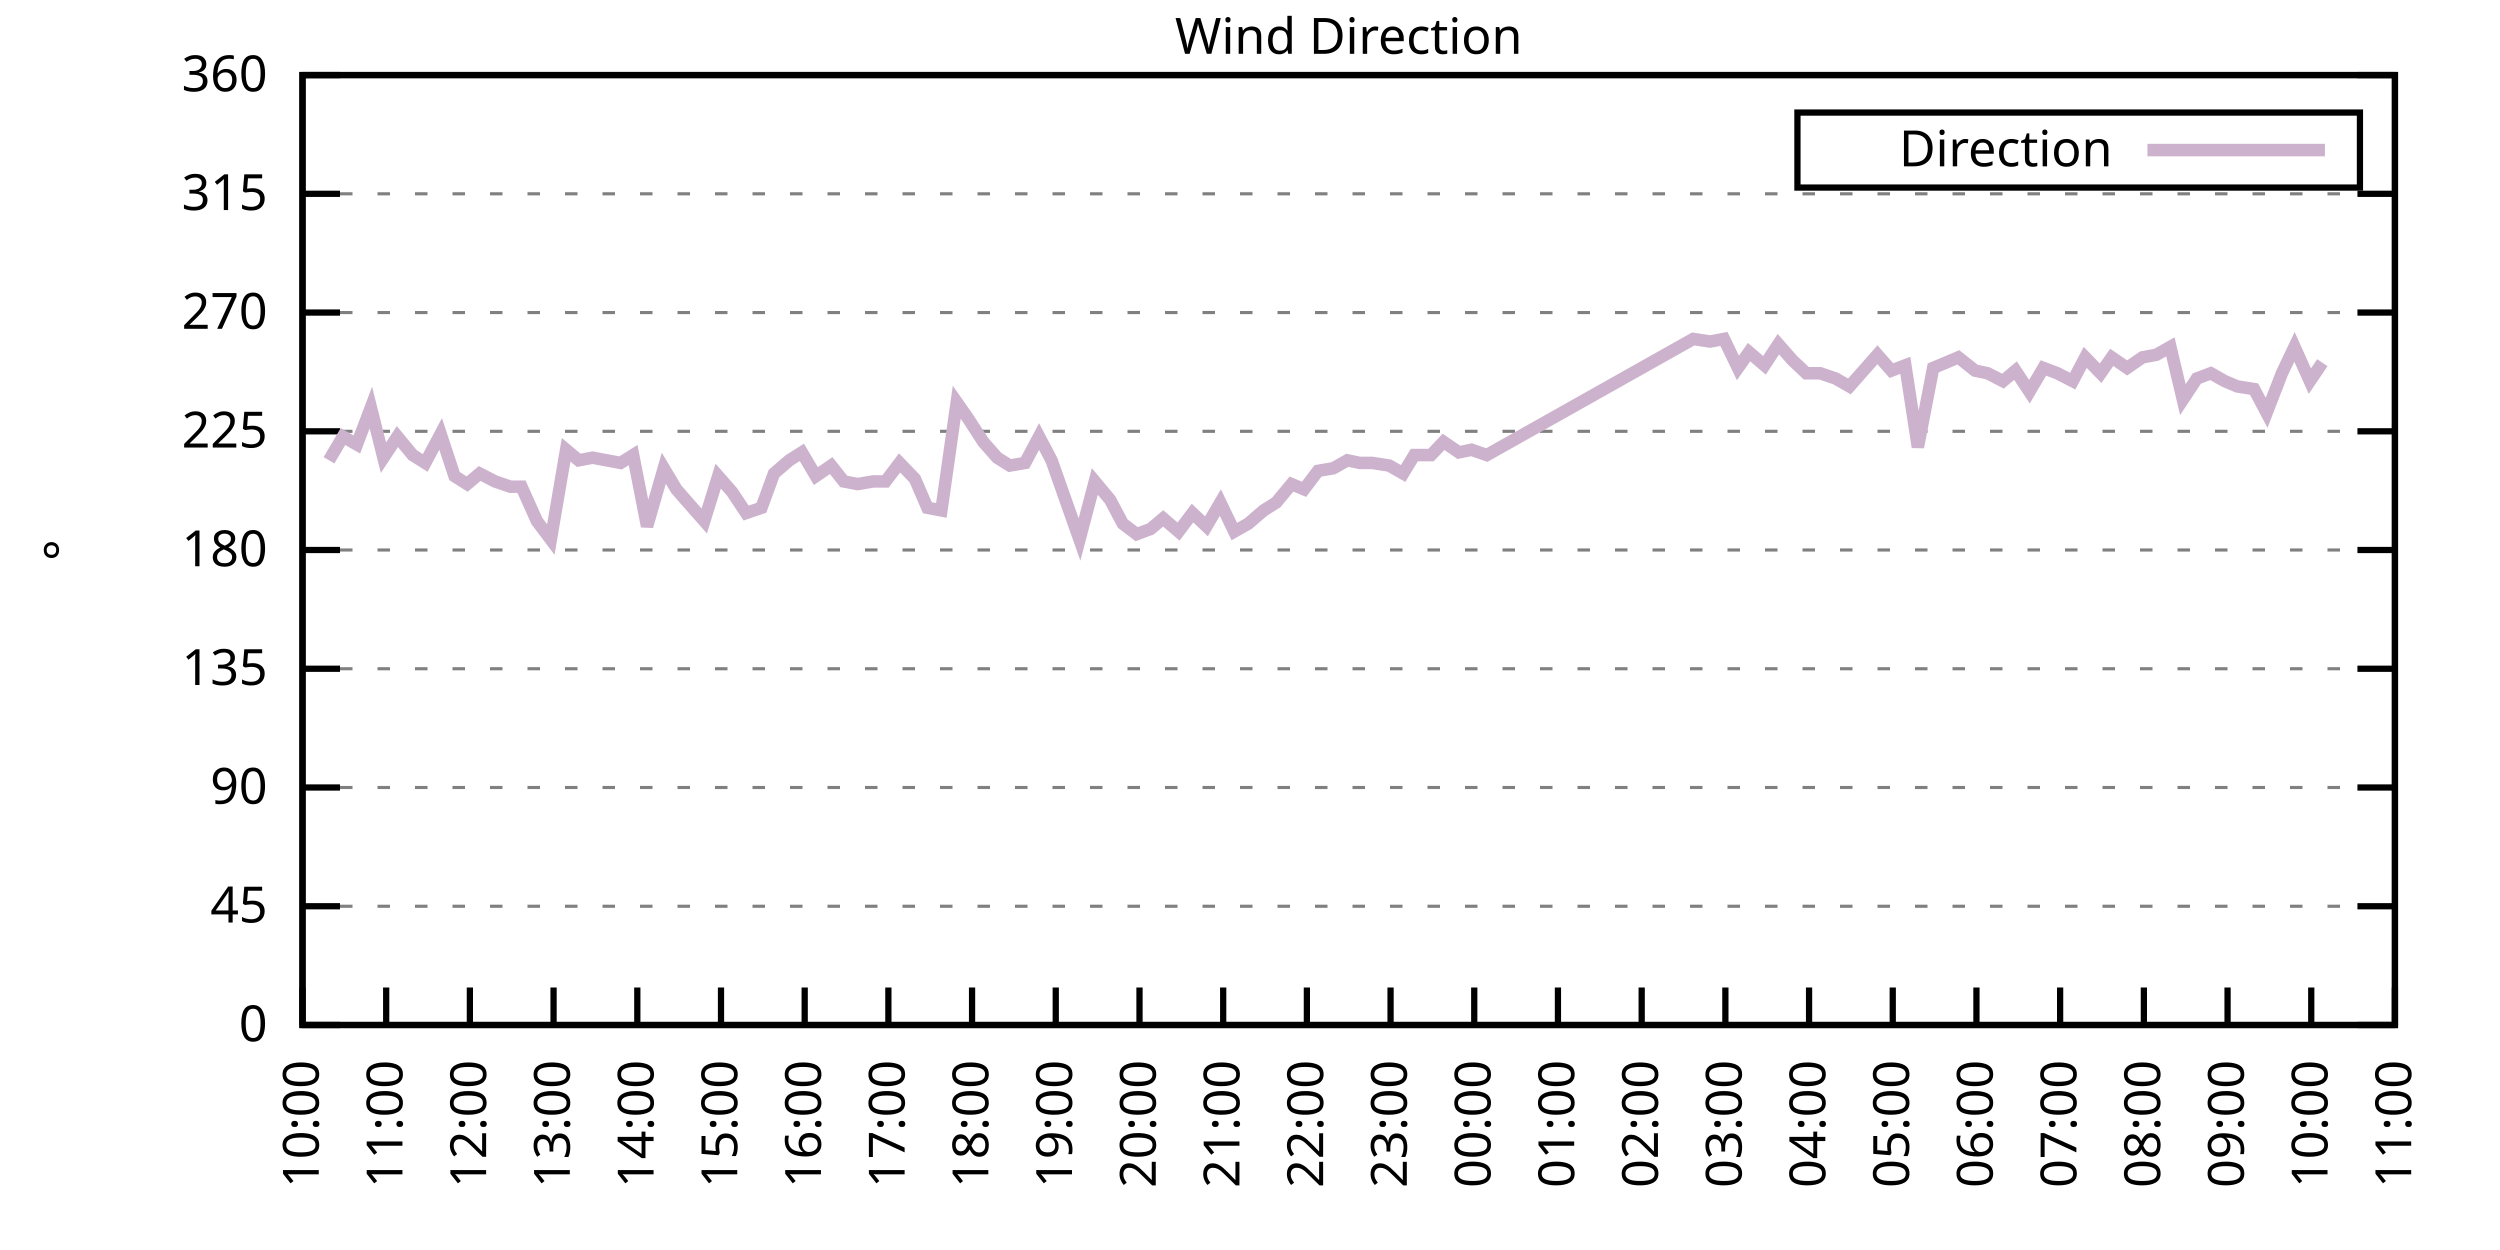
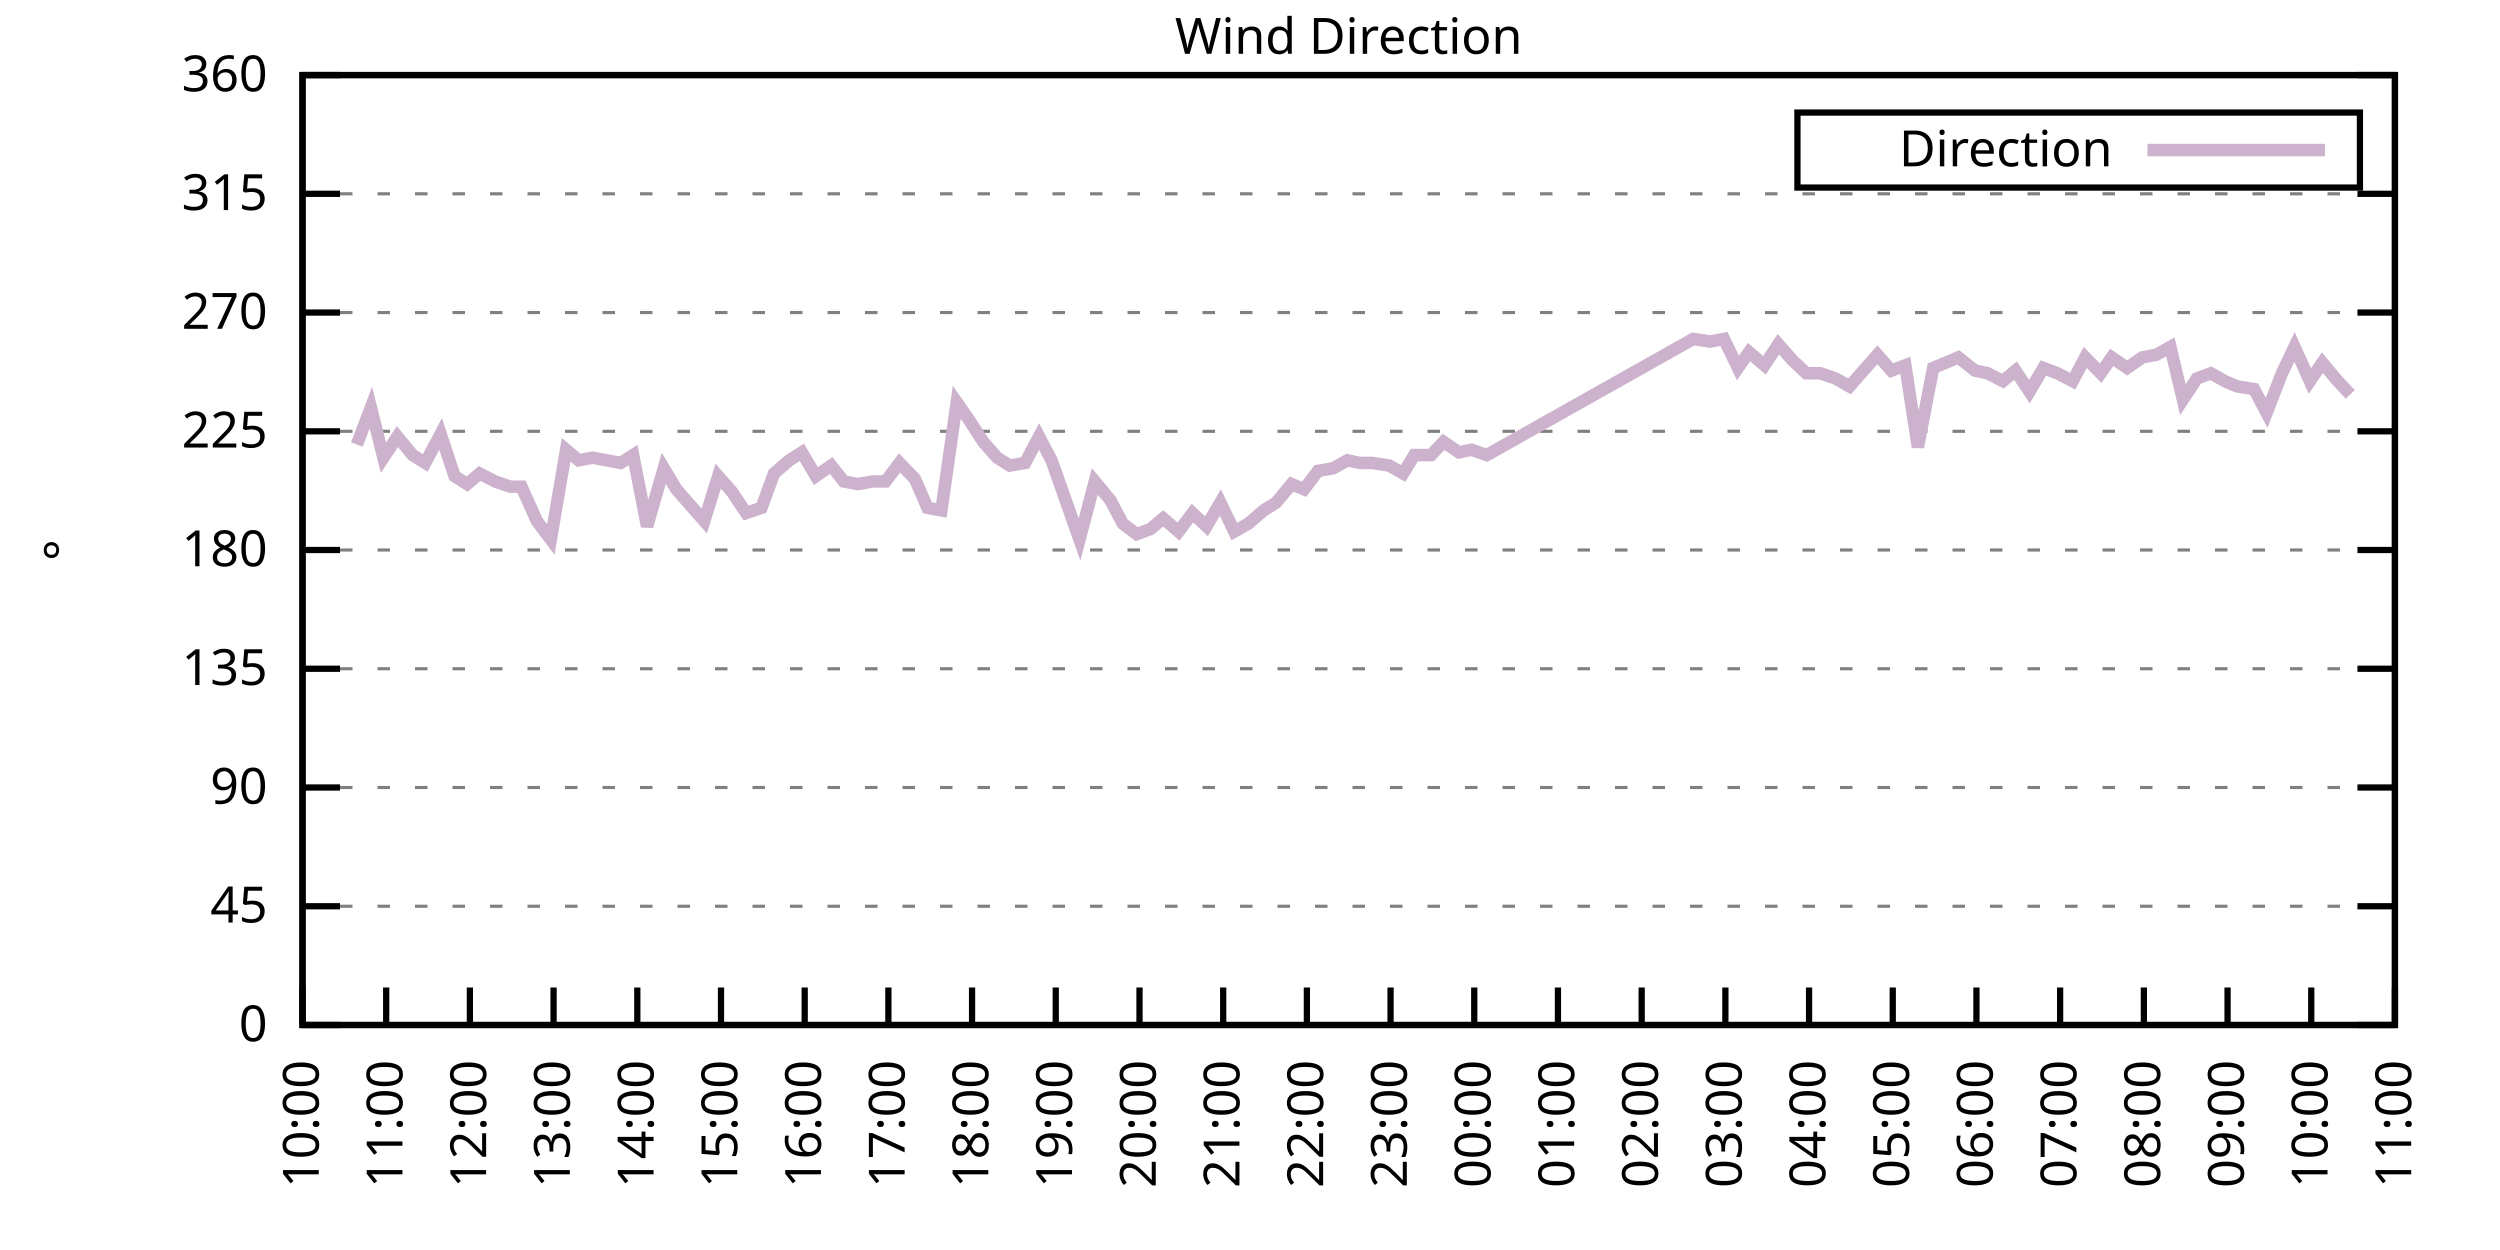
<svg xmlns="http://www.w3.org/2000/svg" xmlns:xlink="http://www.w3.org/1999/xlink" width="400" height="200" viewBox="0 0 400 200">
  <g id="gnuplot_canvas">
    <rect x="0" y="0" width="400" height="200" fill="none" />
    <defs>
      <circle id="gpDot" r="0.5" stroke-width="0.5" stroke="currentColor" />
      <path id="gpPt0" stroke-width="0.333" stroke="currentColor" d="M-1,0 h2 M0,-1 v2" />
      <path id="gpPt1" stroke-width="0.333" stroke="currentColor" d="M-1,-1 L1,1 M1,-1 L-1,1" />
      <path id="gpPt2" stroke-width="0.333" stroke="currentColor" d="M-1,0 L1,0 M0,-1 L0,1 M-1,-1 L1,1 M-1,1 L1,-1" />
      <rect id="gpPt3" stroke-width="0.333" stroke="currentColor" x="-1" y="-1" width="2" height="2" />
      <rect id="gpPt4" stroke-width="0.333" stroke="currentColor" fill="currentColor" x="-1" y="-1" width="2" height="2" />
      <circle id="gpPt5" stroke-width="0.333" stroke="currentColor" cx="0" cy="0" r="1" />
      <use xlink:href="#gpPt5" id="gpPt6" fill="currentColor" stroke="none" />
      <path id="gpPt7" stroke-width="0.333" stroke="currentColor" d="M0,-1.33 L-1.33,0.67 L1.33,0.67 z" />
      <use xlink:href="#gpPt7" id="gpPt8" fill="currentColor" stroke="none" />
      <use xlink:href="#gpPt7" id="gpPt9" stroke="currentColor" transform="rotate(180)" />
      <use xlink:href="#gpPt9" id="gpPt10" fill="currentColor" stroke="none" />
      <use xlink:href="#gpPt3" id="gpPt11" stroke="currentColor" transform="rotate(45)" />
      <use xlink:href="#gpPt11" id="gpPt12" fill="currentColor" stroke="none" />
      <path id="gpPt13" stroke-width="0.333" stroke="currentColor" d="M0,1.330 L1.265,0.411 L0.782,-1.067 L-0.782,-1.076 L-1.265,0.411 z" />
      <use xlink:href="#gpPt13" id="gpPt14" fill="currentColor" stroke="none" />
      <filter id="textbox" filterUnits="objectBoundingBox" x="0" y="0" height="1" width="1">
        <feFlood flood-color="white" flood-opacity="1" result="bgnd" />
        <feComposite in="SourceGraphic" in2="bgnd" operator="atop" />
      </filter>
      <filter id="greybox" filterUnits="objectBoundingBox" x="0" y="0" height="1" width="1">
        <feFlood flood-color="lightgrey" flood-opacity="1" result="grey" />
        <feComposite in="SourceGraphic" in2="grey" operator="atop" />
      </filter>
    </defs>
    <g fill="none" color="white" stroke="currentColor" stroke-width="1.00" stroke-linecap="butt" stroke-linejoin="miter">
</g>
    <g fill="none" color="black" stroke="currentColor" stroke-width="1.00" stroke-linecap="butt" stroke-linejoin="miter">
      <g stroke="none" shape-rendering="crispEdges">
        <polygon fill="rgb(255, 255, 255)" points="48.40,164.00 383.18,164.00 383.18,12.02 48.40,12.02 " />
      </g>
    </g>
    <g fill="none" color="black" stroke="currentColor" stroke-width="1.00" stroke-linecap="butt" stroke-linejoin="miter">
</g>
    <g fill="none" color="black" stroke="black" stroke-width="0.50" stroke-linecap="butt" stroke-linejoin="miter">
</g>
    <g fill="none" color="gray" stroke="currentColor" stroke-width="0.50" stroke-linecap="butt" stroke-linejoin="miter">
      <path stroke="gray" stroke-dasharray="2,4" class="gridline" d="M48.40,164.00 L383.19,164.00  " />
    </g>
    <g fill="none" color="gray" stroke="gray" stroke-width="1.00" stroke-linecap="butt" stroke-linejoin="miter">
</g>
    <g fill="none" color="black" stroke="currentColor" stroke-width="1.00" stroke-linecap="butt" stroke-linejoin="miter">
      <path stroke="black" d="M48.40,164.00 L54.40,164.00 M383.19,164.00 L377.19,164.00  " />
      <g transform="translate(42.80,166.60)" stroke="none" fill="black" font-family="Sans" font-size="8.00" text-anchor="end">
        <text>
          <tspan font-family="Sans"> 0</tspan>
        </text>
      </g>
    </g>
    <g fill="none" color="black" stroke="currentColor" stroke-width="1.00" stroke-linecap="butt" stroke-linejoin="miter">
</g>
    <g fill="none" color="black" stroke="black" stroke-width="0.50" stroke-linecap="butt" stroke-linejoin="miter">
</g>
    <g fill="none" color="gray" stroke="currentColor" stroke-width="0.50" stroke-linecap="butt" stroke-linejoin="miter">
      <path stroke="gray" stroke-dasharray="2,4" class="gridline" d="M48.40,145.00 L383.19,145.00  " />
    </g>
    <g fill="none" color="gray" stroke="gray" stroke-width="1.00" stroke-linecap="butt" stroke-linejoin="miter">
</g>
    <g fill="none" color="black" stroke="currentColor" stroke-width="1.00" stroke-linecap="butt" stroke-linejoin="miter">
      <path stroke="black" d="M48.40,145.00 L54.40,145.00 M383.19,145.00 L377.19,145.00  " />
      <g transform="translate(42.80,147.60)" stroke="none" fill="black" font-family="Sans" font-size="8.00" text-anchor="end">
        <text>
          <tspan font-family="Sans"> 45</tspan>
        </text>
      </g>
    </g>
    <g fill="none" color="black" stroke="currentColor" stroke-width="1.00" stroke-linecap="butt" stroke-linejoin="miter">
</g>
    <g fill="none" color="black" stroke="black" stroke-width="0.50" stroke-linecap="butt" stroke-linejoin="miter">
</g>
    <g fill="none" color="gray" stroke="currentColor" stroke-width="0.50" stroke-linecap="butt" stroke-linejoin="miter">
      <path stroke="gray" stroke-dasharray="2,4" class="gridline" d="M48.40,126.00 L383.19,126.00  " />
    </g>
    <g fill="none" color="gray" stroke="gray" stroke-width="1.00" stroke-linecap="butt" stroke-linejoin="miter">
</g>
    <g fill="none" color="black" stroke="currentColor" stroke-width="1.00" stroke-linecap="butt" stroke-linejoin="miter">
      <path stroke="black" d="M48.40,126.00 L54.40,126.00 M383.19,126.00 L377.19,126.00  " />
      <g transform="translate(42.80,128.60)" stroke="none" fill="black" font-family="Sans" font-size="8.00" text-anchor="end">
        <text>
          <tspan font-family="Sans"> 90</tspan>
        </text>
      </g>
    </g>
    <g fill="none" color="black" stroke="currentColor" stroke-width="1.00" stroke-linecap="butt" stroke-linejoin="miter">
</g>
    <g fill="none" color="black" stroke="black" stroke-width="0.50" stroke-linecap="butt" stroke-linejoin="miter">
</g>
    <g fill="none" color="gray" stroke="currentColor" stroke-width="0.50" stroke-linecap="butt" stroke-linejoin="miter">
      <path stroke="gray" stroke-dasharray="2,4" class="gridline" d="M48.40,107.00 L383.19,107.00  " />
    </g>
    <g fill="none" color="gray" stroke="gray" stroke-width="1.00" stroke-linecap="butt" stroke-linejoin="miter">
</g>
    <g fill="none" color="black" stroke="currentColor" stroke-width="1.00" stroke-linecap="butt" stroke-linejoin="miter">
      <path stroke="black" d="M48.40,107.00 L54.40,107.00 M383.19,107.00 L377.19,107.00  " />
      <g transform="translate(42.80,109.60)" stroke="none" fill="black" font-family="Sans" font-size="8.00" text-anchor="end">
        <text>
          <tspan font-family="Sans"> 135</tspan>
        </text>
      </g>
    </g>
    <g fill="none" color="black" stroke="currentColor" stroke-width="1.00" stroke-linecap="butt" stroke-linejoin="miter">
</g>
    <g fill="none" color="black" stroke="black" stroke-width="0.50" stroke-linecap="butt" stroke-linejoin="miter">
</g>
    <g fill="none" color="gray" stroke="currentColor" stroke-width="0.50" stroke-linecap="butt" stroke-linejoin="miter">
      <path stroke="gray" stroke-dasharray="2,4" class="gridline" d="M48.40,88.00 L383.19,88.00  " />
    </g>
    <g fill="none" color="gray" stroke="gray" stroke-width="1.00" stroke-linecap="butt" stroke-linejoin="miter">
</g>
    <g fill="none" color="black" stroke="currentColor" stroke-width="1.00" stroke-linecap="butt" stroke-linejoin="miter">
      <path stroke="black" d="M48.40,88.00 L54.40,88.00 M383.19,88.00 L377.19,88.00  " />
      <g transform="translate(42.80,90.60)" stroke="none" fill="black" font-family="Sans" font-size="8.00" text-anchor="end">
        <text>
          <tspan font-family="Sans"> 180</tspan>
        </text>
      </g>
    </g>
    <g fill="none" color="black" stroke="currentColor" stroke-width="1.00" stroke-linecap="butt" stroke-linejoin="miter">
</g>
    <g fill="none" color="black" stroke="black" stroke-width="0.50" stroke-linecap="butt" stroke-linejoin="miter">
</g>
    <g fill="none" color="gray" stroke="currentColor" stroke-width="0.50" stroke-linecap="butt" stroke-linejoin="miter">
      <path stroke="gray" stroke-dasharray="2,4" class="gridline" d="M48.40,69.01 L383.19,69.01  " />
    </g>
    <g fill="none" color="gray" stroke="gray" stroke-width="1.00" stroke-linecap="butt" stroke-linejoin="miter">
</g>
    <g fill="none" color="black" stroke="currentColor" stroke-width="1.00" stroke-linecap="butt" stroke-linejoin="miter">
      <path stroke="black" d="M48.40,69.01 L54.40,69.01 M383.19,69.01 L377.19,69.01  " />
      <g transform="translate(42.80,71.61)" stroke="none" fill="black" font-family="Sans" font-size="8.00" text-anchor="end">
        <text>
          <tspan font-family="Sans"> 225</tspan>
        </text>
      </g>
    </g>
    <g fill="none" color="black" stroke="currentColor" stroke-width="1.00" stroke-linecap="butt" stroke-linejoin="miter">
</g>
    <g fill="none" color="black" stroke="black" stroke-width="0.50" stroke-linecap="butt" stroke-linejoin="miter">
</g>
    <g fill="none" color="gray" stroke="currentColor" stroke-width="0.50" stroke-linecap="butt" stroke-linejoin="miter">
      <path stroke="gray" stroke-dasharray="2,4" class="gridline" d="M48.40,50.01 L383.19,50.01  " />
    </g>
    <g fill="none" color="gray" stroke="gray" stroke-width="1.00" stroke-linecap="butt" stroke-linejoin="miter">
</g>
    <g fill="none" color="black" stroke="currentColor" stroke-width="1.00" stroke-linecap="butt" stroke-linejoin="miter">
      <path stroke="black" d="M48.40,50.01 L54.40,50.01 M383.19,50.01 L377.19,50.01  " />
      <g transform="translate(42.80,52.61)" stroke="none" fill="black" font-family="Sans" font-size="8.00" text-anchor="end">
        <text>
          <tspan font-family="Sans"> 270</tspan>
        </text>
      </g>
    </g>
    <g fill="none" color="black" stroke="currentColor" stroke-width="1.00" stroke-linecap="butt" stroke-linejoin="miter">
</g>
    <g fill="none" color="black" stroke="black" stroke-width="0.50" stroke-linecap="butt" stroke-linejoin="miter">
</g>
    <g fill="none" color="gray" stroke="currentColor" stroke-width="0.50" stroke-linecap="butt" stroke-linejoin="miter">
      <path stroke="gray" stroke-dasharray="2,4" class="gridline" d="M48.40,31.01 L383.19,31.01  " />
    </g>
    <g fill="none" color="gray" stroke="gray" stroke-width="1.00" stroke-linecap="butt" stroke-linejoin="miter">
</g>
    <g fill="none" color="black" stroke="currentColor" stroke-width="1.00" stroke-linecap="butt" stroke-linejoin="miter">
      <path stroke="black" d="M48.40,31.01 L54.40,31.01 M383.19,31.01 L377.19,31.01  " />
      <g transform="translate(42.80,33.61)" stroke="none" fill="black" font-family="Sans" font-size="8.00" text-anchor="end">
        <text>
          <tspan font-family="Sans"> 315</tspan>
        </text>
      </g>
    </g>
    <g fill="none" color="black" stroke="currentColor" stroke-width="1.00" stroke-linecap="butt" stroke-linejoin="miter">
</g>
    <g fill="none" color="black" stroke="black" stroke-width="0.50" stroke-linecap="butt" stroke-linejoin="miter">
</g>
    <g fill="none" color="gray" stroke="currentColor" stroke-width="0.50" stroke-linecap="butt" stroke-linejoin="miter">
      <path stroke="gray" stroke-dasharray="2,4" class="gridline" d="M48.40,12.01 L383.19,12.01  " />
    </g>
    <g fill="none" color="gray" stroke="gray" stroke-width="1.00" stroke-linecap="butt" stroke-linejoin="miter">
</g>
    <g fill="none" color="black" stroke="currentColor" stroke-width="1.00" stroke-linecap="butt" stroke-linejoin="miter">
      <path stroke="black" d="M48.40,12.01 L54.40,12.01 M383.19,12.01 L377.19,12.01  " />
      <g transform="translate(42.80,14.61)" stroke="none" fill="black" font-family="Sans" font-size="8.00" text-anchor="end">
        <text>
          <tspan font-family="Sans"> 360</tspan>
        </text>
      </g>
    </g>
    <g fill="none" color="black" stroke="currentColor" stroke-width="1.00" stroke-linecap="butt" stroke-linejoin="miter">
      <path stroke="black" d="M48.40,164.00 L48.40,158.00  " />
      <g transform="translate(51.00,169.60) rotate(270.00)" stroke="none" fill="black" font-family="Sans" font-size="8.00" text-anchor="end">
        <text>
          <tspan font-family="Sans">10:00</tspan>
        </text>
      </g>
    </g>
    <g fill="none" color="black" stroke="currentColor" stroke-width="1.00" stroke-linecap="butt" stroke-linejoin="miter">
      <path stroke="black" d="M61.79,164.00 L61.79,158.00  " />
      <g transform="translate(64.39,169.60) rotate(270.00)" stroke="none" fill="black" font-family="Sans" font-size="8.00" text-anchor="end">
        <text>
          <tspan font-family="Sans">11:00</tspan>
        </text>
      </g>
    </g>
    <g fill="none" color="black" stroke="currentColor" stroke-width="1.00" stroke-linecap="butt" stroke-linejoin="miter">
      <path stroke="black" d="M75.18,164.00 L75.18,158.00  " />
      <g transform="translate(77.78,169.60) rotate(270.00)" stroke="none" fill="black" font-family="Sans" font-size="8.00" text-anchor="end">
        <text>
          <tspan font-family="Sans">12:00</tspan>
        </text>
      </g>
    </g>
    <g fill="none" color="black" stroke="currentColor" stroke-width="1.00" stroke-linecap="butt" stroke-linejoin="miter">
      <path stroke="black" d="M88.57,164.00 L88.57,158.00  " />
      <g transform="translate(91.17,169.60) rotate(270.00)" stroke="none" fill="black" font-family="Sans" font-size="8.00" text-anchor="end">
        <text>
          <tspan font-family="Sans">13:00</tspan>
        </text>
      </g>
    </g>
    <g fill="none" color="black" stroke="currentColor" stroke-width="1.00" stroke-linecap="butt" stroke-linejoin="miter">
      <path stroke="black" d="M101.97,164.00 L101.97,158.00  " />
      <g transform="translate(104.57,169.60) rotate(270.00)" stroke="none" fill="black" font-family="Sans" font-size="8.00" text-anchor="end">
        <text>
          <tspan font-family="Sans">14:00</tspan>
        </text>
      </g>
    </g>
    <g fill="none" color="black" stroke="currentColor" stroke-width="1.00" stroke-linecap="butt" stroke-linejoin="miter">
      <path stroke="black" d="M115.36,164.00 L115.36,158.00  " />
      <g transform="translate(117.96,169.60) rotate(270.00)" stroke="none" fill="black" font-family="Sans" font-size="8.00" text-anchor="end">
        <text>
          <tspan font-family="Sans">15:00</tspan>
        </text>
      </g>
    </g>
    <g fill="none" color="black" stroke="currentColor" stroke-width="1.00" stroke-linecap="butt" stroke-linejoin="miter">
      <path stroke="black" d="M128.75,164.00 L128.75,158.00  " />
      <g transform="translate(131.35,169.60) rotate(270.00)" stroke="none" fill="black" font-family="Sans" font-size="8.00" text-anchor="end">
        <text>
          <tspan font-family="Sans">16:00</tspan>
        </text>
      </g>
    </g>
    <g fill="none" color="black" stroke="currentColor" stroke-width="1.00" stroke-linecap="butt" stroke-linejoin="miter">
      <path stroke="black" d="M142.14,164.00 L142.14,158.00  " />
      <g transform="translate(144.74,169.60) rotate(270.00)" stroke="none" fill="black" font-family="Sans" font-size="8.00" text-anchor="end">
        <text>
          <tspan font-family="Sans">17:00</tspan>
        </text>
      </g>
    </g>
    <g fill="none" color="black" stroke="currentColor" stroke-width="1.00" stroke-linecap="butt" stroke-linejoin="miter">
      <path stroke="black" d="M155.53,164.00 L155.53,158.00  " />
      <g transform="translate(158.13,169.60) rotate(270.00)" stroke="none" fill="black" font-family="Sans" font-size="8.00" text-anchor="end">
        <text>
          <tspan font-family="Sans">18:00</tspan>
        </text>
      </g>
    </g>
    <g fill="none" color="black" stroke="currentColor" stroke-width="1.00" stroke-linecap="butt" stroke-linejoin="miter">
      <path stroke="black" d="M168.92,164.00 L168.92,158.00  " />
      <g transform="translate(171.52,169.60) rotate(270.00)" stroke="none" fill="black" font-family="Sans" font-size="8.00" text-anchor="end">
        <text>
          <tspan font-family="Sans">19:00</tspan>
        </text>
      </g>
    </g>
    <g fill="none" color="black" stroke="currentColor" stroke-width="1.00" stroke-linecap="butt" stroke-linejoin="miter">
      <path stroke="black" d="M182.32,164.00 L182.32,158.00  " />
      <g transform="translate(184.92,169.60) rotate(270.00)" stroke="none" fill="black" font-family="Sans" font-size="8.00" text-anchor="end">
        <text>
          <tspan font-family="Sans">20:00</tspan>
        </text>
      </g>
    </g>
    <g fill="none" color="black" stroke="currentColor" stroke-width="1.00" stroke-linecap="butt" stroke-linejoin="miter">
      <path stroke="black" d="M195.71,164.00 L195.71,158.00  " />
      <g transform="translate(198.31,169.60) rotate(270.00)" stroke="none" fill="black" font-family="Sans" font-size="8.00" text-anchor="end">
        <text>
          <tspan font-family="Sans">21:00</tspan>
        </text>
      </g>
    </g>
    <g fill="none" color="black" stroke="currentColor" stroke-width="1.00" stroke-linecap="butt" stroke-linejoin="miter">
      <path stroke="black" d="M209.10,164.00 L209.10,158.00  " />
      <g transform="translate(211.70,169.60) rotate(270.00)" stroke="none" fill="black" font-family="Sans" font-size="8.00" text-anchor="end">
        <text>
          <tspan font-family="Sans">22:00</tspan>
        </text>
      </g>
    </g>
    <g fill="none" color="black" stroke="currentColor" stroke-width="1.00" stroke-linecap="butt" stroke-linejoin="miter">
      <path stroke="black" d="M222.49,164.00 L222.49,158.00  " />
      <g transform="translate(225.09,169.60) rotate(270.00)" stroke="none" fill="black" font-family="Sans" font-size="8.00" text-anchor="end">
        <text>
          <tspan font-family="Sans">23:00</tspan>
        </text>
      </g>
    </g>
    <g fill="none" color="black" stroke="currentColor" stroke-width="1.00" stroke-linecap="butt" stroke-linejoin="miter">
      <path stroke="black" d="M235.88,164.00 L235.88,158.00  " />
      <g transform="translate(238.48,169.60) rotate(270.00)" stroke="none" fill="black" font-family="Sans" font-size="8.00" text-anchor="end">
        <text>
          <tspan font-family="Sans">00:00</tspan>
        </text>
      </g>
    </g>
    <g fill="none" color="black" stroke="currentColor" stroke-width="1.00" stroke-linecap="butt" stroke-linejoin="miter">
      <path stroke="black" d="M249.27,164.00 L249.27,158.00  " />
      <g transform="translate(251.87,169.60) rotate(270.00)" stroke="none" fill="black" font-family="Sans" font-size="8.00" text-anchor="end">
        <text>
          <tspan font-family="Sans">01:00</tspan>
        </text>
      </g>
    </g>
    <g fill="none" color="black" stroke="currentColor" stroke-width="1.00" stroke-linecap="butt" stroke-linejoin="miter">
      <path stroke="black" d="M262.67,164.00 L262.67,158.00  " />
      <g transform="translate(265.27,169.60) rotate(270.00)" stroke="none" fill="black" font-family="Sans" font-size="8.00" text-anchor="end">
        <text>
          <tspan font-family="Sans">02:00</tspan>
        </text>
      </g>
    </g>
    <g fill="none" color="black" stroke="currentColor" stroke-width="1.00" stroke-linecap="butt" stroke-linejoin="miter">
      <path stroke="black" d="M276.06,164.00 L276.06,158.00  " />
      <g transform="translate(278.66,169.60) rotate(270.00)" stroke="none" fill="black" font-family="Sans" font-size="8.00" text-anchor="end">
        <text>
          <tspan font-family="Sans">03:00</tspan>
        </text>
      </g>
    </g>
    <g fill="none" color="black" stroke="currentColor" stroke-width="1.00" stroke-linecap="butt" stroke-linejoin="miter">
      <path stroke="black" d="M289.45,164.00 L289.45,158.00  " />
      <g transform="translate(292.05,169.60) rotate(270.00)" stroke="none" fill="black" font-family="Sans" font-size="8.00" text-anchor="end">
        <text>
          <tspan font-family="Sans">04:00</tspan>
        </text>
      </g>
    </g>
    <g fill="none" color="black" stroke="currentColor" stroke-width="1.00" stroke-linecap="butt" stroke-linejoin="miter">
      <path stroke="black" d="M302.84,164.00 L302.84,158.00  " />
      <g transform="translate(305.44,169.60) rotate(270.00)" stroke="none" fill="black" font-family="Sans" font-size="8.00" text-anchor="end">
        <text>
          <tspan font-family="Sans">05:00</tspan>
        </text>
      </g>
    </g>
    <g fill="none" color="black" stroke="currentColor" stroke-width="1.00" stroke-linecap="butt" stroke-linejoin="miter">
      <path stroke="black" d="M316.23,164.00 L316.23,158.00  " />
      <g transform="translate(318.83,169.60) rotate(270.00)" stroke="none" fill="black" font-family="Sans" font-size="8.00" text-anchor="end">
        <text>
          <tspan font-family="Sans">06:00</tspan>
        </text>
      </g>
    </g>
    <g fill="none" color="black" stroke="currentColor" stroke-width="1.00" stroke-linecap="butt" stroke-linejoin="miter">
      <path stroke="black" d="M329.62,164.00 L329.62,158.00  " />
      <g transform="translate(332.22,169.60) rotate(270.00)" stroke="none" fill="black" font-family="Sans" font-size="8.00" text-anchor="end">
        <text>
          <tspan font-family="Sans">07:00</tspan>
        </text>
      </g>
    </g>
    <g fill="none" color="black" stroke="currentColor" stroke-width="1.00" stroke-linecap="butt" stroke-linejoin="miter">
      <path stroke="black" d="M343.02,164.00 L343.02,158.00  " />
      <g transform="translate(345.62,169.60) rotate(270.00)" stroke="none" fill="black" font-family="Sans" font-size="8.00" text-anchor="end">
        <text>
          <tspan font-family="Sans">08:00</tspan>
        </text>
      </g>
    </g>
    <g fill="none" color="black" stroke="currentColor" stroke-width="1.00" stroke-linecap="butt" stroke-linejoin="miter">
      <path stroke="black" d="M356.41,164.00 L356.41,158.00  " />
      <g transform="translate(359.01,169.60) rotate(270.00)" stroke="none" fill="black" font-family="Sans" font-size="8.00" text-anchor="end">
        <text>
          <tspan font-family="Sans">09:00</tspan>
        </text>
      </g>
    </g>
    <g fill="none" color="black" stroke="currentColor" stroke-width="1.00" stroke-linecap="butt" stroke-linejoin="miter">
      <path stroke="black" d="M369.80,164.00 L369.80,158.00  " />
      <g transform="translate(372.40,169.60) rotate(270.00)" stroke="none" fill="black" font-family="Sans" font-size="8.00" text-anchor="end">
        <text>
          <tspan font-family="Sans">10:00</tspan>
        </text>
      </g>
    </g>
    <g fill="none" color="black" stroke="currentColor" stroke-width="1.00" stroke-linecap="butt" stroke-linejoin="miter">
      <path stroke="black" d="M383.19,164.00 L383.19,158.00  " />
      <g transform="translate(385.79,169.60) rotate(270.00)" stroke="none" fill="black" font-family="Sans" font-size="8.00" text-anchor="end">
        <text>
          <tspan font-family="Sans">11:00</tspan>
        </text>
      </g>
    </g>
    <g fill="none" color="black" stroke="currentColor" stroke-width="1.00" stroke-linecap="butt" stroke-linejoin="miter">
</g>
    <g fill="none" color="black" stroke="currentColor" stroke-width="1.00" stroke-linecap="butt" stroke-linejoin="miter">
      <path stroke="black" d="M48.40,12.01 L48.40,164.00 L383.19,164.00 L383.19,12.01 L48.40,12.01 Z  " />
    </g>
    <g fill="none" color="black" stroke="currentColor" stroke-width="1.00" stroke-linecap="butt" stroke-linejoin="miter">
</g>
    <g fill="none" color="black" stroke="currentColor" stroke-width="1.00" stroke-linecap="butt" stroke-linejoin="miter">
      <path stroke="black" d="M287.59,30.01 L287.59,18.01 L377.59,18.01 L377.59,30.01 L287.59,30.01 Z  " />
    </g>
    <g id="Wind_direction_plot_1">
      <g fill="none" color="white" stroke="black" stroke-width="2.00" stroke-linecap="butt" stroke-linejoin="miter">
</g>
      <g fill="none" color="black" stroke="currentColor" stroke-width="2.00" stroke-linecap="butt" stroke-linejoin="miter">
        <g transform="translate(337.99,26.61)" stroke="none" fill="black" font-family="Sans" font-size="8.00" text-anchor="end">
          <text>
            <tspan font-family="Sans">Direction</tspan>
          </text>
        </g>
      </g>
      <g fill="none" color="black" stroke="currentColor" stroke-width="2.00" stroke-linecap="butt" stroke-linejoin="miter">
-         <path stroke="rgb(204, 178, 204)" d="M343.59,24.01 L371.99,24.01 M52.64,73.65 L54.87,69.85 L57.10,71.12 L59.34,65.21 L61.35,73.23 L63.58,69.85   L66.03,72.81 L68.04,74.07 L70.50,69.43 L72.73,76.18 L74.74,77.45 L76.75,75.76 L79.20,77.03 L81.66,77.87   L83.44,77.87 L85.90,83.36 L88.13,86.32 L90.58,71.96 L92.59,73.65 L94.82,73.23 L97.06,73.65 L99.29,74.07   L101.30,72.81 L103.53,84.21 L106.21,74.92 L108.22,78.29 L110.45,80.83 L112.68,83.36 L114.91,76.18 L117.14,78.72   L119.38,82.09 L121.83,81.25 L123.84,75.76 L126.29,73.65 L128.30,72.38 L130.54,76.18 L132.99,74.49 L135.00,77.03   L137.23,77.45 L139.69,77.03 L141.69,77.03 L143.93,74.07 L146.38,76.61 L148.39,81.25 L150.62,81.67 L153.08,64.36   L154.86,66.90 L157.32,70.70 L159.55,73.23 L161.56,74.49 L164.01,74.07 L166.25,69.85 L168.25,73.65 L170.93,81.25   L172.72,86.32 L175.17,77.03 L177.63,79.98 L179.64,83.78 L181.87,85.47 L184.10,84.63 L186.11,82.94 L188.57,85.05   L190.80,82.09 L193.03,84.21 L195.26,80.41 L197.49,85.05 L199.73,83.78 L202.18,81.67 L204.19,80.41 L206.64,77.45   L208.65,78.29 L210.88,75.34 L213.34,74.92 L215.57,73.65 L217.58,74.07 L219.59,74.07 L222.27,74.49 L224.50,75.76   L226.29,72.81 L228.96,72.81 L230.97,70.70 L233.43,72.38 L235.44,71.96 L237.89,72.81 L270.92,54.23 L273.60,54.65   L275.83,54.23 L278.07,58.87 L279.85,56.34 L282.31,58.45 L284.54,55.07 L286.77,57.61 L289.00,59.72 L291.23,59.72   L293.69,60.56 L295.92,61.83 L298.15,59.30 L300.39,56.76 L302.62,59.30 L304.85,58.45 L306.86,71.54 L309.31,58.87   L311.32,58.03 L313.33,57.18 L316.01,59.30 L318.02,59.72 L320.47,60.98 L322.48,59.30 L324.71,62.67 L326.95,58.87   L329.18,59.72 L331.63,60.98 L333.64,57.18 L336.10,59.72 L337.88,57.18 L340.34,58.87 L342.79,57.18 L345.02,56.76   L347.26,55.50 L349.26,63.94 L351.50,60.56 L353.73,59.72 L355.96,60.98 L357.97,61.83 L360.65,62.25 L362.66,66.05   L365.11,59.72 L367.12,55.50 L369.58,60.98 L371.58,58.03  " />
+         <path stroke="rgb(204, 178, 204)" d="M343.59,24.01 L371.99,24.01 M57.10,71.12 L59.34,65.21 L61.35,73.23 L63.58,69.85 L66.03,72.81 L68.04,74.07   L70.50,69.43 L72.73,76.18 L74.74,77.45 L76.75,75.76 L79.20,77.03 L81.66,77.87 L83.44,77.87 L85.90,83.36   L88.13,86.32 L90.58,71.96 L92.59,73.65 L94.82,73.23 L97.06,73.65 L99.29,74.07 L101.30,72.81 L103.53,84.21   L106.21,74.92 L108.22,78.29 L110.45,80.83 L112.68,83.36 L114.91,76.18 L117.14,78.72 L119.38,82.09 L121.83,81.25   L123.84,75.76 L126.29,73.65 L128.30,72.38 L130.54,76.18 L132.99,74.49 L135.00,77.03 L137.23,77.45 L139.69,77.03   L141.69,77.03 L143.93,74.07 L146.38,76.61 L148.39,81.25 L150.62,81.67 L153.08,64.36 L154.86,66.90 L157.32,70.70   L159.55,73.23 L161.56,74.49 L164.01,74.07 L166.25,69.85 L168.25,73.65 L170.93,81.25 L172.72,86.32 L175.17,77.03   L177.63,79.98 L179.64,83.78 L181.87,85.47 L184.10,84.63 L186.11,82.94 L188.57,85.05 L190.80,82.09 L193.03,84.21   L195.26,80.41 L197.49,85.05 L199.73,83.78 L202.18,81.67 L204.19,80.41 L206.64,77.45 L208.65,78.29 L210.88,75.34   L213.34,74.92 L215.57,73.65 L217.58,74.07 L219.59,74.07 L222.27,74.49 L224.50,75.76 L226.29,72.81 L228.96,72.81   L230.97,70.70 L233.43,72.38 L235.44,71.96 L237.89,72.81 L270.92,54.23 L273.60,54.65 L275.83,54.23 L278.07,58.87   L279.85,56.34 L282.31,58.45 L284.54,55.07 L286.77,57.61 L289.00,59.72 L291.23,59.72 L293.69,60.56 L295.92,61.83   L298.15,59.30 L300.39,56.76 L302.62,59.30 L304.85,58.45 L306.86,71.54 L309.31,58.87 L311.32,58.03 L313.33,57.18   L316.01,59.30 L318.02,59.72 L320.47,60.98 L322.48,59.30 L324.71,62.67 L326.95,58.87 L329.18,59.72 L331.63,60.98   L333.64,57.18 L336.10,59.72 L337.88,57.18 L340.34,58.87 L342.79,57.18 L345.02,56.76 L347.26,55.50 L349.26,63.94   L351.50,60.56 L353.73,59.72 L355.96,60.98 L357.97,61.83 L360.65,62.25 L362.66,66.05 L365.11,59.72 L367.12,55.50   L369.58,60.98 L371.58,58.03 L374.04,60.98 L376.05,63.10  " />
      </g>
    </g>
    <g fill="none" color="black" stroke="currentColor" stroke-width="2.00" stroke-linecap="butt" stroke-linejoin="miter">
</g>
    <g fill="none" color="black" stroke="black" stroke-width="1.00" stroke-linecap="butt" stroke-linejoin="miter">
</g>
    <g fill="none" color="black" stroke="currentColor" stroke-width="1.00" stroke-linecap="butt" stroke-linejoin="miter">
      <path stroke="black" d="M48.40,12.01 L48.40,164.00 L383.19,164.00 L383.19,12.01 L48.40,12.01 Z  " />
      <g transform="translate(12.80,88.01) rotate(270.00)" stroke="none" fill="black" font-family="Sans" font-size="8.00" text-anchor="middle">
        <text>
          <tspan font-family="Sans">°</tspan>
        </text>
      </g>
    </g>
    <g fill="none" color="black" stroke="currentColor" stroke-width="1.00" stroke-linecap="butt" stroke-linejoin="miter">
</g>
    <g fill="none" color="black" stroke="currentColor" stroke-width="1.00" stroke-linecap="butt" stroke-linejoin="miter">
      <g transform="translate(215.79,8.61)" stroke="none" fill="black" font-family="Sans" font-size="8.00" text-anchor="middle">
        <text>
          <tspan font-family="Sans">Wind Direction</tspan>
        </text>
      </g>
    </g>
    <g fill="none" color="black" stroke="currentColor" stroke-width="1.00" stroke-linecap="butt" stroke-linejoin="miter">
</g>
  </g>
</svg>
